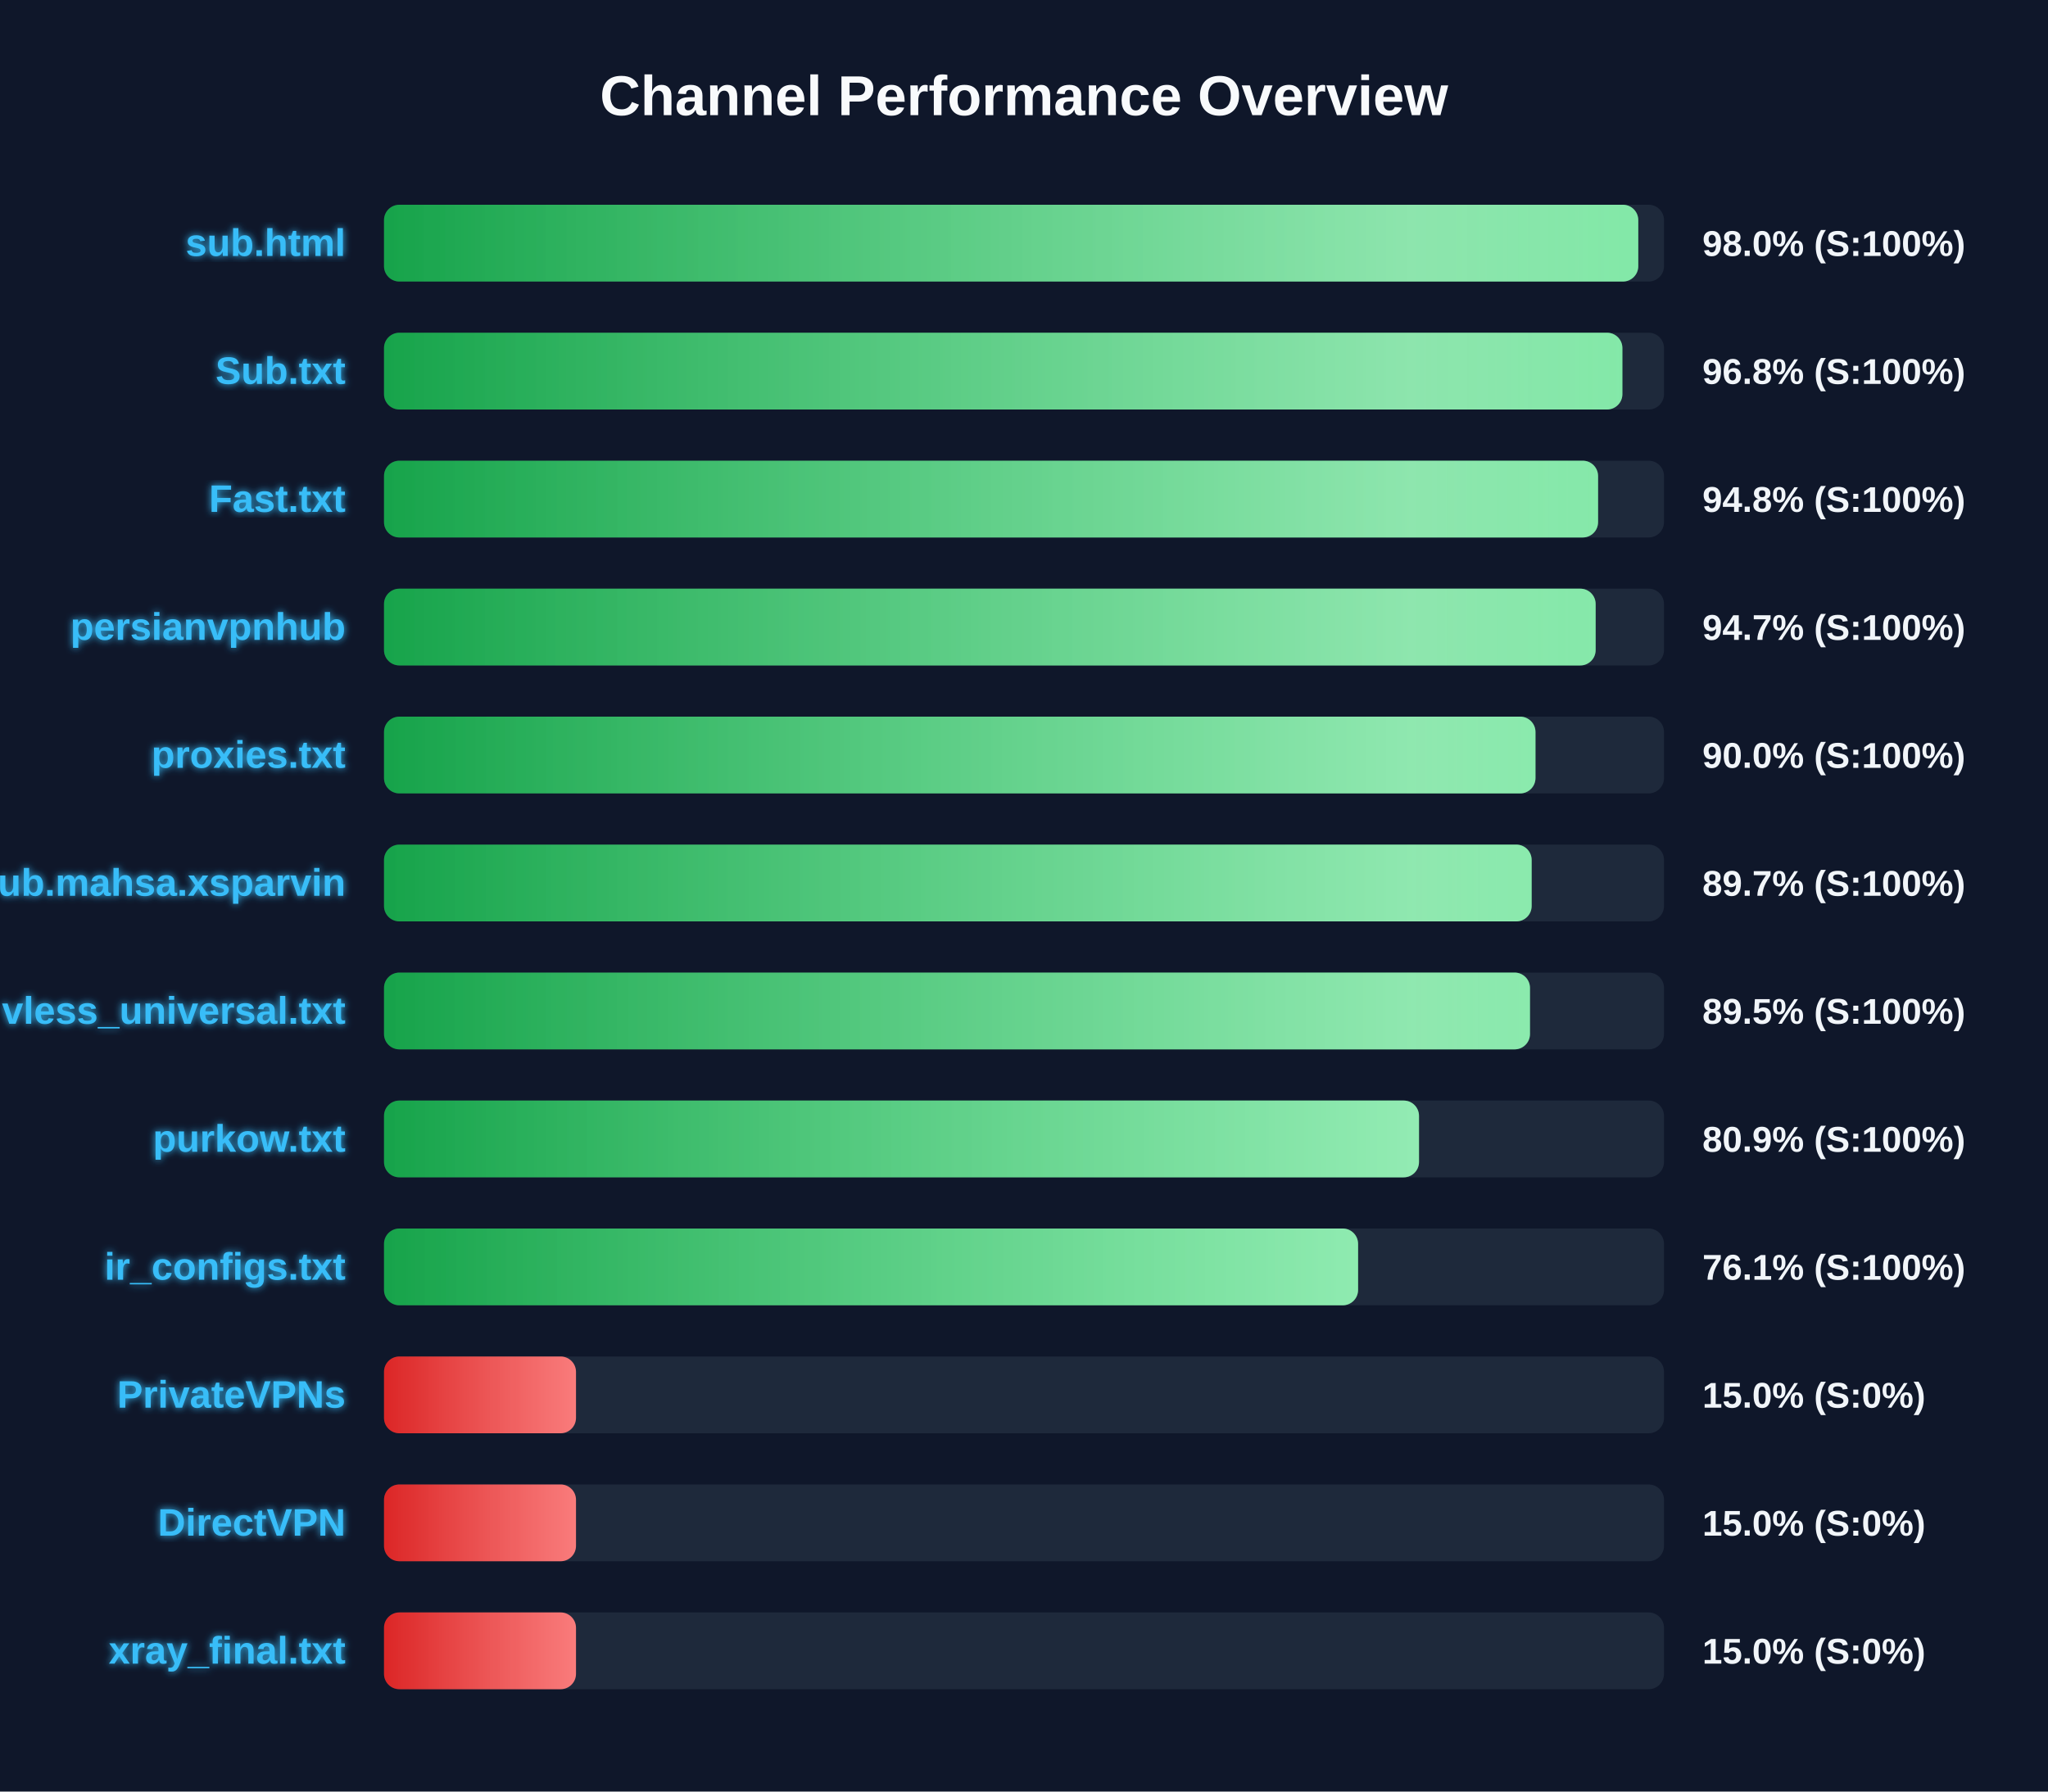
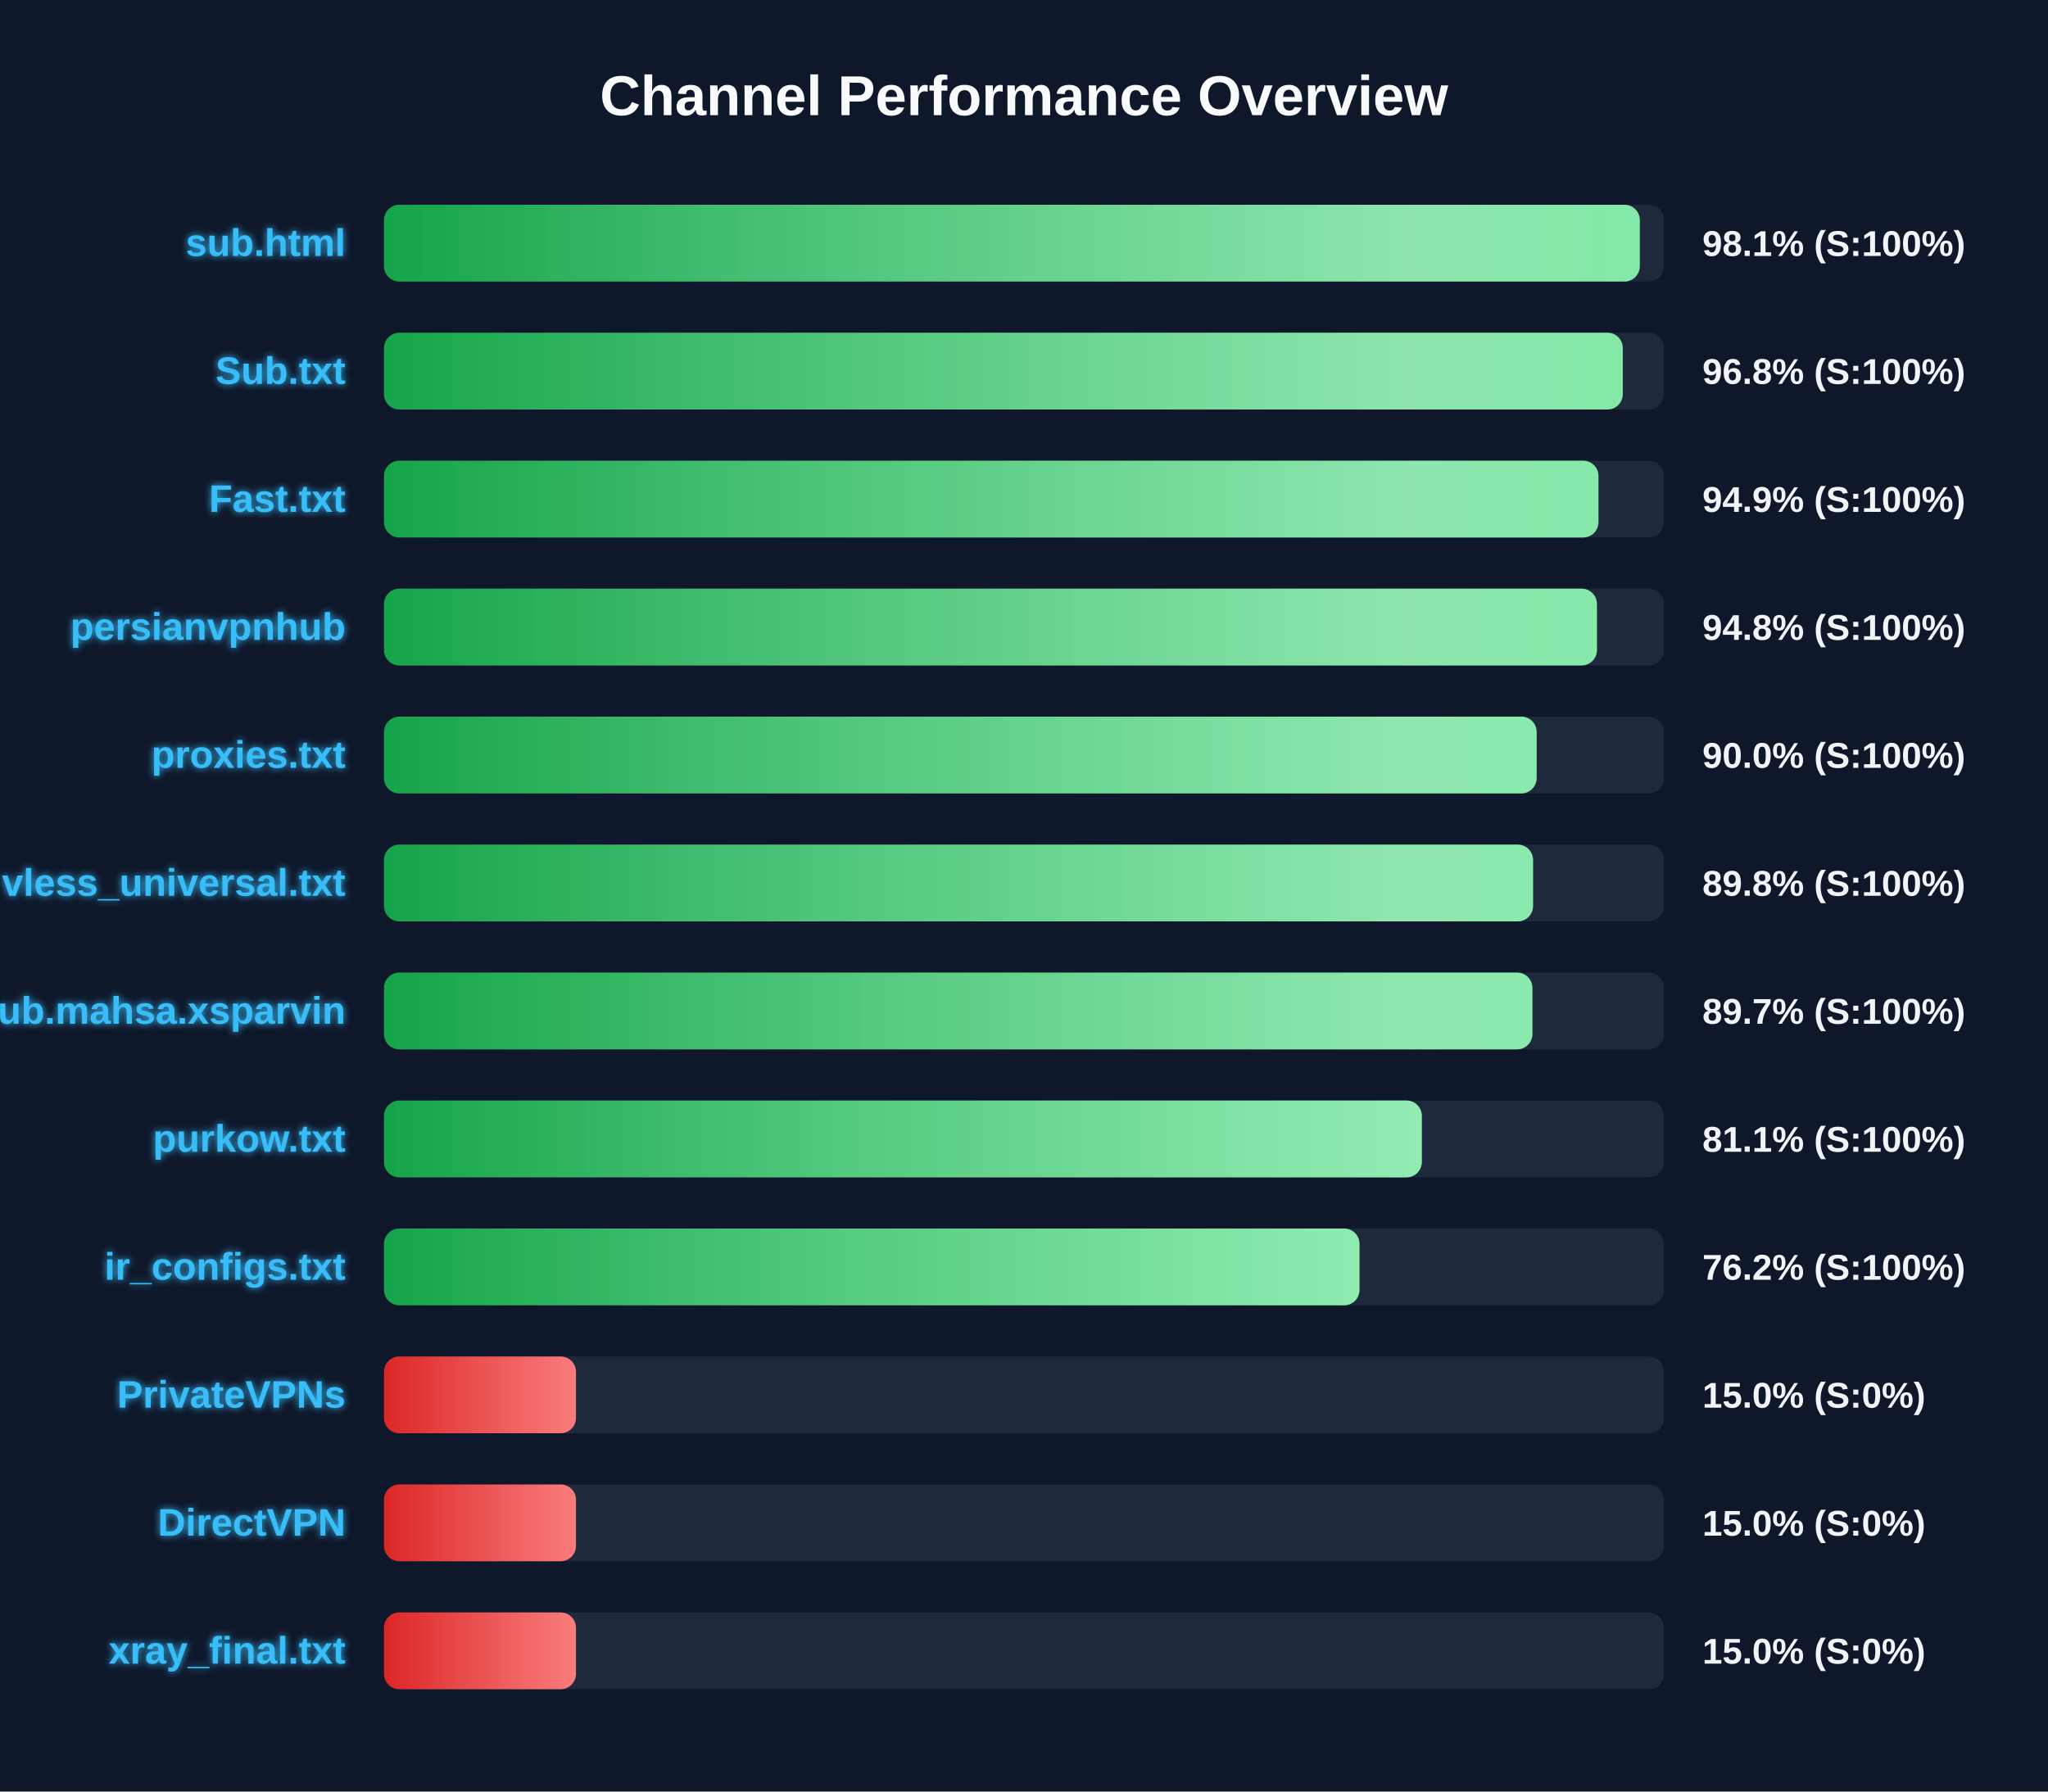
<svg xmlns="http://www.w3.org/2000/svg" width="800" height="700" version="1.1">
  <defs>
    <linearGradient id="grad-green" x1="0%" y1="0%" x2="100%" y2="0%">
      <stop offset="0%" stop-color="#16a34a" />
      <stop offset="100%" stop-color="#4ade80" />
    </linearGradient>
    <linearGradient id="grad-yellow" x1="0%" y1="0%" x2="100%" y2="0%">
      <stop offset="0%" stop-color="#ca8a04" />
      <stop offset="100%" stop-color="#fde047" />
    </linearGradient>
    <linearGradient id="grad-red" x1="0%" y1="0%" x2="100%" y2="0%">
      <stop offset="0%" stop-color="#dc2626" />
      <stop offset="100%" stop-color="#f87171" />
    </linearGradient>
    <linearGradient id="shimmer" x1="0%" y1="0%" x2="100%" y2="0%">
      <stop offset="0%" stop-color="rgba(255,255,255,0)" />
      <stop offset="50%" stop-color="rgba(255,255,255,0.4)" />
      <stop offset="100%" stop-color="rgba(255,255,255,0)" />
    </linearGradient>
    <filter id="glow" x="-20%" y="-20%" width="140%" height="140%">
      <feGaussianBlur stdDeviation="1.5" result="blur" />
      <feComposite in="SourceGraphic" in2="blur" operator="over" />
    </filter>
  </defs>
  <style>
        .bg-rect { fill: #0f172a; }
        .title { font: bold 22px 'Segoe UI', Arial, sans-serif; fill: #f8fafc; }
        .row { font: bold 15px 'Segoe UI', Arial, sans-serif; fill: #38bdf8; filter: url(#glow); }
        .score { font: bold 14px 'Segoe UI', Arial, sans-serif; fill: #f1f5f9; }
        @keyframes shimmer-anim {
            0% { transform: translateX(-100%); }
            100% { transform: translateX(200%); }
        }
        .shimmer-rect {
            animation: shimmer-anim 2.5s infinite linear;
        }
    </style>
  <rect width="100%" height="100%" class="bg-rect" />
  <text x="400" y="45" text-anchor="middle" class="title">Channel Performance Overview</text>
  <rect x="150" y="80" width="500" height="30" fill="#1e293b" rx="6" />
  <clipPath id="clip-0">
-     <rect x="150" y="80" width="489.95" height="30" rx="6" />
+     <rect x="150" y="80" width="490.55" height="30" rx="6" />
  </clipPath>
-   <rect x="150" y="80" width="489.95" height="30" fill="url(#grad-green)" rx="6" />
+   <rect x="150" y="80" width="490.55" height="30" fill="url(#grad-green)" rx="6" />
  <g clip-path="url(#clip-0)">
    <rect x="150" y="80" width="100%" height="30" fill="url(#shimmer)" class="shimmer-rect" />
  </g>
  <text x="135" y="100" text-anchor="end" class="row">sub.html</text>
-   <text x="665" y="100" text-anchor="start" class="score">98.0% (S:100%)</text>
+   <text x="665" y="100" text-anchor="start" class="score">98.1% (S:100%)</text>
  <rect x="150" y="130" width="500" height="30" fill="#1e293b" rx="6" />
  <clipPath id="clip-1">
-     <rect x="150" y="130" width="483.75" height="30" rx="6" />
+     <rect x="150" y="130" width="483.9" height="30" rx="6" />
  </clipPath>
-   <rect x="150" y="130" width="483.75" height="30" fill="url(#grad-green)" rx="6" />
+   <rect x="150" y="130" width="483.9" height="30" fill="url(#grad-green)" rx="6" />
  <g clip-path="url(#clip-1)">
    <rect x="150" y="130" width="100%" height="30" fill="url(#shimmer)" class="shimmer-rect" />
  </g>
  <text x="135" y="150" text-anchor="end" class="row">Sub.txt</text>
  <text x="665" y="150" text-anchor="start" class="score">96.8% (S:100%)</text>
  <rect x="150" y="180" width="500" height="30" fill="#1e293b" rx="6" />
  <clipPath id="clip-2">
-     <rect x="150" y="180" width="474.25" height="30" rx="6" />
+     <rect x="150" y="180" width="474.4" height="30" rx="6" />
  </clipPath>
-   <rect x="150" y="180" width="474.25" height="30" fill="url(#grad-green)" rx="6" />
+   <rect x="150" y="180" width="474.4" height="30" fill="url(#grad-green)" rx="6" />
  <g clip-path="url(#clip-2)">
    <rect x="150" y="180" width="100%" height="30" fill="url(#shimmer)" class="shimmer-rect" />
  </g>
  <text x="135" y="200" text-anchor="end" class="row">Fast.txt</text>
-   <text x="665" y="200" text-anchor="start" class="score">94.8% (S:100%)</text>
+   <text x="665" y="200" text-anchor="start" class="score">94.9% (S:100%)</text>
  <rect x="150" y="230" width="500" height="30" fill="#1e293b" rx="6" />
  <clipPath id="clip-3">
-     <rect x="150" y="230" width="473.3" height="30" rx="6" />
+     <rect x="150" y="230" width="473.8" height="30" rx="6" />
  </clipPath>
-   <rect x="150" y="230" width="473.3" height="30" fill="url(#grad-green)" rx="6" />
+   <rect x="150" y="230" width="473.8" height="30" fill="url(#grad-green)" rx="6" />
  <g clip-path="url(#clip-3)">
    <rect x="150" y="230" width="100%" height="30" fill="url(#shimmer)" class="shimmer-rect" />
  </g>
  <text x="135" y="250" text-anchor="end" class="row">persianvpnhub</text>
-   <text x="665" y="250" text-anchor="start" class="score">94.7% (S:100%)</text>
+   <text x="665" y="250" text-anchor="start" class="score">94.8% (S:100%)</text>
  <rect x="150" y="280" width="500" height="30" fill="#1e293b" rx="6" />
  <clipPath id="clip-4">
-     <rect x="150" y="280" width="449.8" height="30" rx="6" />
+     <rect x="150" y="280" width="450.25" height="30" rx="6" />
  </clipPath>
-   <rect x="150" y="280" width="449.8" height="30" fill="url(#grad-green)" rx="6" />
+   <rect x="150" y="280" width="450.25" height="30" fill="url(#grad-green)" rx="6" />
  <g clip-path="url(#clip-4)">
    <rect x="150" y="280" width="100%" height="30" fill="url(#shimmer)" class="shimmer-rect" />
  </g>
  <text x="135" y="300" text-anchor="end" class="row">proxies.txt</text>
  <text x="665" y="300" text-anchor="start" class="score">90.0% (S:100%)</text>
  <rect x="150" y="330" width="500" height="30" fill="#1e293b" rx="6" />
  <clipPath id="clip-5">
-     <rect x="150" y="330" width="448.3" height="30" rx="6" />
+     <rect x="150" y="330" width="448.85" height="30" rx="6" />
  </clipPath>
-   <rect x="150" y="330" width="448.3" height="30" fill="url(#grad-green)" rx="6" />
+   <rect x="150" y="330" width="448.85" height="30" fill="url(#grad-green)" rx="6" />
  <g clip-path="url(#clip-5)">
    <rect x="150" y="330" width="100%" height="30" fill="url(#shimmer)" class="shimmer-rect" />
  </g>
-   <text x="135" y="350" text-anchor="end" class="row">Sub.mahsa.xsparvin</text>
-   <text x="665" y="350" text-anchor="start" class="score">89.7% (S:100%)</text>
+   <text x="135" y="350" text-anchor="end" class="row">vless_universal.txt</text>
+   <text x="665" y="350" text-anchor="start" class="score">89.8% (S:100%)</text>
  <rect x="150" y="380" width="500" height="30" fill="#1e293b" rx="6" />
  <clipPath id="clip-6">
-     <rect x="150" y="380" width="447.65" height="30" rx="6" />
+     <rect x="150" y="380" width="448.6" height="30" rx="6" />
  </clipPath>
-   <rect x="150" y="380" width="447.65" height="30" fill="url(#grad-green)" rx="6" />
+   <rect x="150" y="380" width="448.6" height="30" fill="url(#grad-green)" rx="6" />
  <g clip-path="url(#clip-6)">
    <rect x="150" y="380" width="100%" height="30" fill="url(#shimmer)" class="shimmer-rect" />
  </g>
-   <text x="135" y="400" text-anchor="end" class="row">vless_universal.txt</text>
-   <text x="665" y="400" text-anchor="start" class="score">89.5% (S:100%)</text>
+   <text x="135" y="400" text-anchor="end" class="row">Sub.mahsa.xsparvin</text>
+   <text x="665" y="400" text-anchor="start" class="score">89.7% (S:100%)</text>
  <rect x="150" y="430" width="500" height="30" fill="#1e293b" rx="6" />
  <clipPath id="clip-7">
-     <rect x="150" y="430" width="404.3" height="30" rx="6" />
+     <rect x="150" y="430" width="405.4" height="30" rx="6" />
  </clipPath>
-   <rect x="150" y="430" width="404.3" height="30" fill="url(#grad-green)" rx="6" />
+   <rect x="150" y="430" width="405.4" height="30" fill="url(#grad-green)" rx="6" />
  <g clip-path="url(#clip-7)">
    <rect x="150" y="430" width="100%" height="30" fill="url(#shimmer)" class="shimmer-rect" />
  </g>
  <text x="135" y="450" text-anchor="end" class="row">purkow.txt</text>
-   <text x="665" y="450" text-anchor="start" class="score">80.9% (S:100%)</text>
+   <text x="665" y="450" text-anchor="start" class="score">81.1% (S:100%)</text>
  <rect x="150" y="480" width="500" height="30" fill="#1e293b" rx="6" />
  <clipPath id="clip-8">
-     <rect x="150" y="480" width="380.5" height="30" rx="6" />
+     <rect x="150" y="480" width="381.05" height="30" rx="6" />
  </clipPath>
-   <rect x="150" y="480" width="380.5" height="30" fill="url(#grad-green)" rx="6" />
+   <rect x="150" y="480" width="381.05" height="30" fill="url(#grad-green)" rx="6" />
  <g clip-path="url(#clip-8)">
    <rect x="150" y="480" width="100%" height="30" fill="url(#shimmer)" class="shimmer-rect" />
  </g>
  <text x="135" y="500" text-anchor="end" class="row">ir_configs.txt</text>
-   <text x="665" y="500" text-anchor="start" class="score">76.1% (S:100%)</text>
+   <text x="665" y="500" text-anchor="start" class="score">76.2% (S:100%)</text>
  <rect x="150" y="530" width="500" height="30" fill="#1e293b" rx="6" />
  <clipPath id="clip-9">
    <rect x="150" y="530" width="75.0" height="30" rx="6" />
  </clipPath>
  <rect x="150" y="530" width="75.0" height="30" fill="url(#grad-red)" rx="6" />
  <g clip-path="url(#clip-9)">
    <rect x="150" y="530" width="100%" height="30" fill="url(#shimmer)" class="shimmer-rect" />
  </g>
  <text x="135" y="550" text-anchor="end" class="row">PrivateVPNs</text>
  <text x="665" y="550" text-anchor="start" class="score">15.0% (S:0%)</text>
  <rect x="150" y="580" width="500" height="30" fill="#1e293b" rx="6" />
  <clipPath id="clip-10">
    <rect x="150" y="580" width="75.0" height="30" rx="6" />
  </clipPath>
  <rect x="150" y="580" width="75.0" height="30" fill="url(#grad-red)" rx="6" />
  <g clip-path="url(#clip-10)">
    <rect x="150" y="580" width="100%" height="30" fill="url(#shimmer)" class="shimmer-rect" />
  </g>
  <text x="135" y="600" text-anchor="end" class="row">DirectVPN</text>
  <text x="665" y="600" text-anchor="start" class="score">15.0% (S:0%)</text>
  <rect x="150" y="630" width="500" height="30" fill="#1e293b" rx="6" />
  <clipPath id="clip-11">
    <rect x="150" y="630" width="75.0" height="30" rx="6" />
  </clipPath>
  <rect x="150" y="630" width="75.0" height="30" fill="url(#grad-red)" rx="6" />
  <g clip-path="url(#clip-11)">
    <rect x="150" y="630" width="100%" height="30" fill="url(#shimmer)" class="shimmer-rect" />
  </g>
  <text x="135" y="650" text-anchor="end" class="row">xray_final.txt</text>
  <text x="665" y="650" text-anchor="start" class="score">15.0% (S:0%)</text>
</svg>
